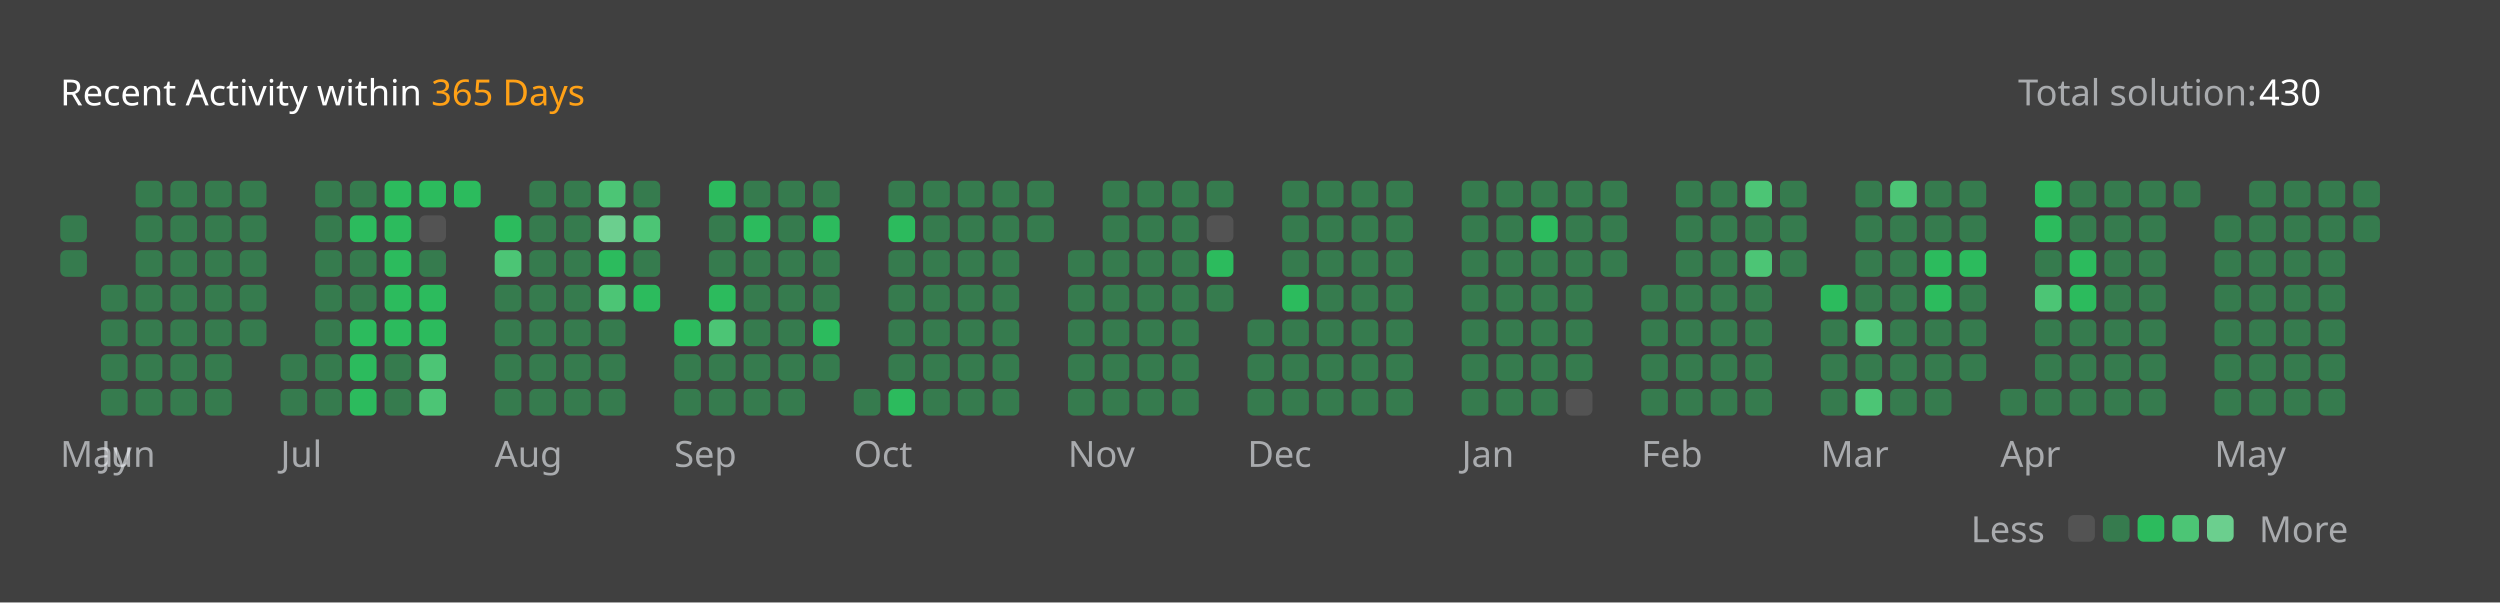
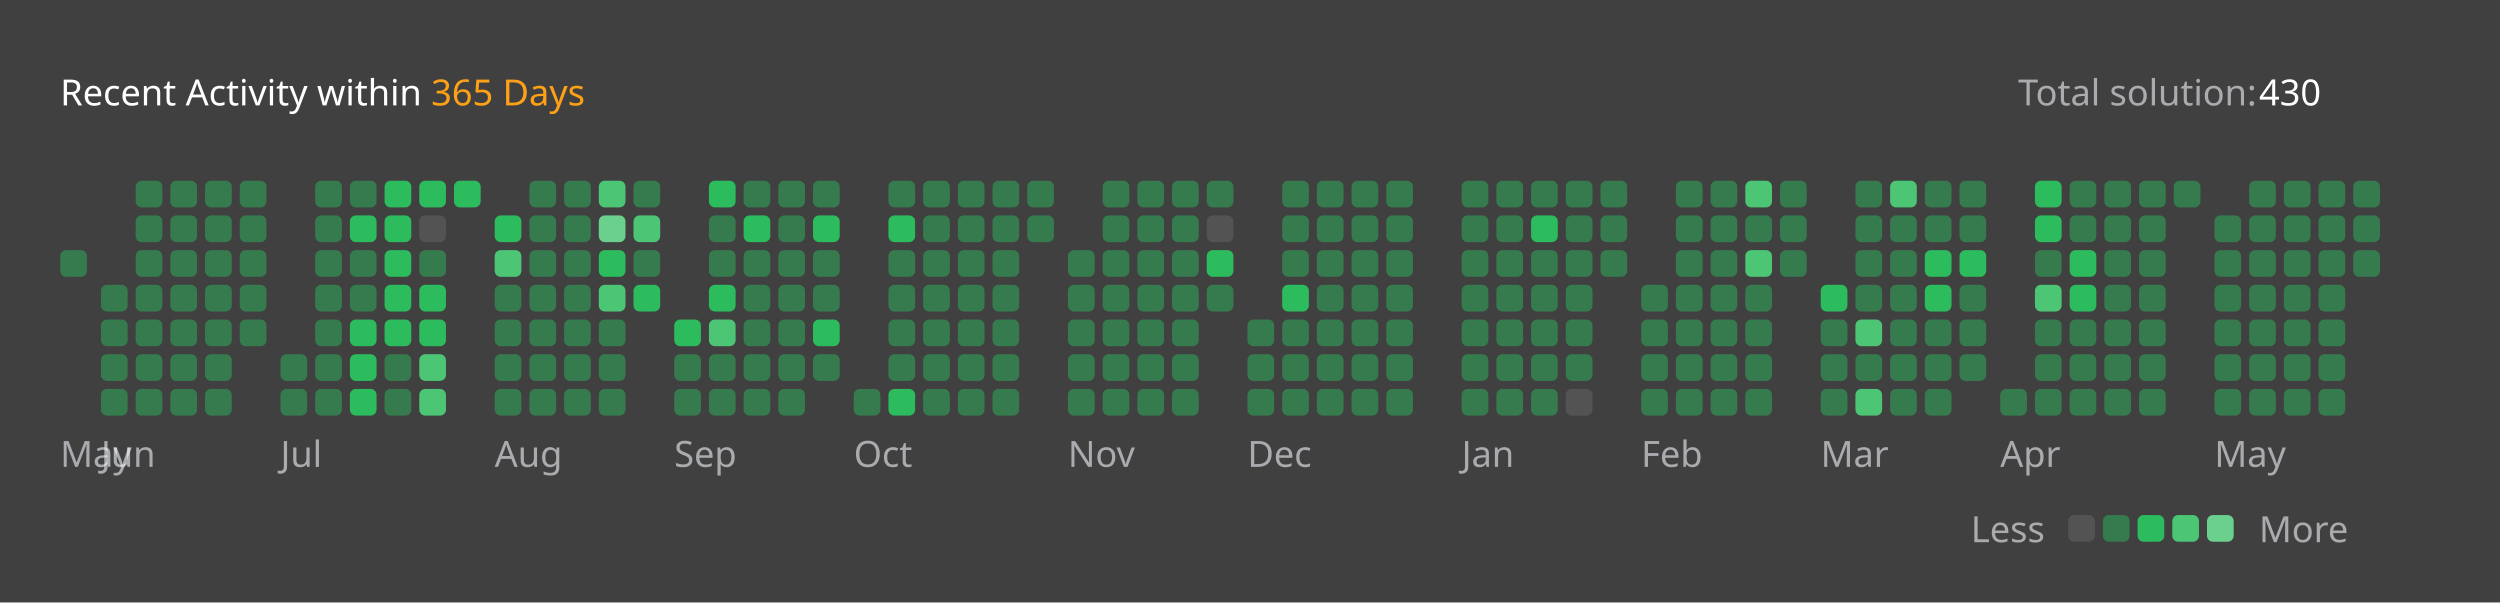
<svg xmlns="http://www.w3.org/2000/svg" version="1.1" height="200" width="830" viewBox="0 0 830 200">
  <style>*{font-family: "Segoe UI", Tahoma, Geneva, Verdana, sans-serif;}</style>
  <style>.title{font-weight: 500;font-size: 1rem;}</style>
  <style>.rotate-90{transform: rotate(-90deg);transform-origin: center;transform-box: fill-box;}</style>
  <style>.state{font-size: .75rem;}</style>
  <style>.light{color: #ffffff;fill: #ffffff;}</style>
  <style>.light-gray{color: #eff2f699;fill: #eff2f699;}</style>
  <style>.dark-gray{color: #ebebf54d;fill: #ebebf54d;}</style>
  <style>.gray{color: #747474;fill: #747474;}</style>
  <style>.orange{color: #ffa116;fill: #ffa116;}</style>
  <style>.background{color: #404040;fill: #404040;}</style>
  <style>.level-1-block{fill: #ffffff1a;}</style>
  <style>.level-2-block{fill: #2cb55d80;}</style>
  <style>.level-3-block{fill: #2cbb5dff;}</style>
  <style>.level-4-block{fill: #4cc575ff;}</style>
  <style>.level-5-block{fill: #6bcf8eff;}</style>
  <rect fill="#404040" x="0" y="0" width="830" height="200" rx="0.5rem" />
  <g text-anchor="start" text-decoration="1" class="title">
    <text x="20" y="35">
      <tspan class="light">Recent Activity within</tspan>
      <tspan class="orange">365 Days</tspan>
    </text>
  </g>
  <g class="state">
    <text x="670" y="35" class="light-gray"> Total solution: </text>
    <text x="750" y="35" class="light"> 430 </text>
    <text x="678.88" y="180" class="light-gray" text-anchor="end">Less</text>
    <rect x="686.64" y="171" width="8.86" height="8.86" rx="2" ry="2" class="level-1-block" />
    <rect x="698.16" y="171" width="8.86" height="8.86" rx="2" ry="2" class="level-2-block" />
    <rect x="709.68" y="171" width="8.86" height="8.86" rx="2" ry="2" class="level-3-block" />
    <rect x="721.2" y="171" width="8.86" height="8.86" rx="2" ry="2" class="level-4-block" />
    <rect x="732.72" y="171" width="8.86" height="8.86" rx="2" ry="2" class="level-5-block" />
    <text x="750" y="180" class="light-gray">More</text>
  </g>
  <g x="20" y="60">
    <g x="20" y="60">
      <g x="20.0" y="60">
-         <rect x="20.0" y="71.52" width="8.86" height="8.86" rx="2" ry="2" class="level-2-block" />
        <rect x="20.0" y="83.04" width="8.86" height="8.86" rx="2" ry="2" class="level-2-block" />
      </g>
      <text x="20.0" y="155" class="light-gray state">May</text>
    </g>
  </g>
  <g x="33.52" y="60">
    <g x="33.52" y="60">
      <g x="33.52" y="60">
        <rect x="33.52" y="94.56" width="8.86" height="8.86" rx="2" ry="2" class="level-2-block" />
        <rect x="33.52" y="106.08" width="8.86" height="8.86" rx="2" ry="2" class="level-2-block" />
        <rect x="33.52" y="117.6" width="8.86" height="8.86" rx="2" ry="2" class="level-2-block" />
        <rect x="33.52" y="129.12" width="8.86" height="8.86" rx="2" ry="2" class="level-2-block" />
      </g>
      <g x="45.04" y="60">
        <rect x="45.04" y="60.0" width="8.86" height="8.86" rx="2" ry="2" class="level-2-block" />
        <rect x="45.04" y="71.52" width="8.86" height="8.86" rx="2" ry="2" class="level-2-block" />
        <rect x="45.04" y="83.04" width="8.86" height="8.86" rx="2" ry="2" class="level-2-block" />
        <rect x="45.04" y="94.56" width="8.86" height="8.86" rx="2" ry="2" class="level-2-block" />
        <rect x="45.04" y="106.08" width="8.86" height="8.86" rx="2" ry="2" class="level-2-block" />
        <rect x="45.04" y="117.6" width="8.86" height="8.86" rx="2" ry="2" class="level-2-block" />
        <rect x="45.04" y="129.12" width="8.86" height="8.86" rx="2" ry="2" class="level-2-block" />
      </g>
      <g x="56.56" y="60">
        <rect x="56.56" y="60.0" width="8.86" height="8.86" rx="2" ry="2" class="level-2-block" />
        <rect x="56.56" y="71.52" width="8.86" height="8.86" rx="2" ry="2" class="level-2-block" />
        <rect x="56.56" y="83.04" width="8.86" height="8.86" rx="2" ry="2" class="level-2-block" />
        <rect x="56.56" y="94.56" width="8.86" height="8.86" rx="2" ry="2" class="level-2-block" />
        <rect x="56.56" y="106.08" width="8.86" height="8.86" rx="2" ry="2" class="level-2-block" />
        <rect x="56.56" y="117.6" width="8.86" height="8.86" rx="2" ry="2" class="level-2-block" />
        <rect x="56.56" y="129.12" width="8.86" height="8.86" rx="2" ry="2" class="level-2-block" />
      </g>
      <g x="68.08" y="60">
        <rect x="68.08" y="60.0" width="8.86" height="8.86" rx="2" ry="2" class="level-2-block" />
        <rect x="68.08" y="71.52" width="8.86" height="8.86" rx="2" ry="2" class="level-2-block" />
        <rect x="68.08" y="83.04" width="8.86" height="8.86" rx="2" ry="2" class="level-2-block" />
        <rect x="68.08" y="94.56" width="8.86" height="8.86" rx="2" ry="2" class="level-2-block" />
        <rect x="68.08" y="106.08" width="8.86" height="8.86" rx="2" ry="2" class="level-2-block" />
        <rect x="68.08" y="117.6" width="8.86" height="8.86" rx="2" ry="2" class="level-2-block" />
        <rect x="68.08" y="129.12" width="8.86" height="8.86" rx="2" ry="2" class="level-2-block" />
      </g>
      <g x="79.6" y="60">
        <rect x="79.6" y="60.0" width="8.86" height="8.86" rx="2" ry="2" class="level-2-block" />
        <rect x="79.6" y="71.52" width="8.86" height="8.86" rx="2" ry="2" class="level-2-block" />
        <rect x="79.6" y="83.04" width="8.86" height="8.86" rx="2" ry="2" class="level-2-block" />
        <rect x="79.6" y="94.56" width="8.86" height="8.86" rx="2" ry="2" class="level-2-block" />
        <rect x="79.6" y="106.08" width="8.86" height="8.86" rx="2" ry="2" class="level-2-block" />
      </g>
      <text x="33.52" y="155" class="light-gray state">Jun</text>
    </g>
  </g>
  <g x="93.12" y="60">
    <g x="93.12" y="60">
      <g x="93.12" y="60">
        <rect x="93.12" y="117.6" width="8.86" height="8.86" rx="2" ry="2" class="level-2-block" />
        <rect x="93.12" y="129.12" width="8.86" height="8.86" rx="2" ry="2" class="level-2-block" />
      </g>
      <g x="104.64" y="60">
        <rect x="104.64" y="60.0" width="8.86" height="8.86" rx="2" ry="2" class="level-2-block" />
        <rect x="104.64" y="71.52" width="8.86" height="8.86" rx="2" ry="2" class="level-2-block" />
        <rect x="104.64" y="83.04" width="8.86" height="8.86" rx="2" ry="2" class="level-2-block" />
        <rect x="104.64" y="94.56" width="8.86" height="8.86" rx="2" ry="2" class="level-2-block" />
        <rect x="104.64" y="106.08" width="8.86" height="8.86" rx="2" ry="2" class="level-2-block" />
        <rect x="104.64" y="117.6" width="8.86" height="8.86" rx="2" ry="2" class="level-2-block" />
        <rect x="104.64" y="129.12" width="8.86" height="8.86" rx="2" ry="2" class="level-2-block" />
      </g>
      <g x="116.16" y="60">
        <rect x="116.16" y="60.0" width="8.86" height="8.86" rx="2" ry="2" class="level-2-block" />
        <rect x="116.16" y="71.52" width="8.86" height="8.86" rx="2" ry="2" class="level-3-block" />
        <rect x="116.16" y="83.04" width="8.86" height="8.86" rx="2" ry="2" class="level-2-block" />
        <rect x="116.16" y="94.56" width="8.86" height="8.86" rx="2" ry="2" class="level-2-block" />
        <rect x="116.16" y="106.08" width="8.86" height="8.86" rx="2" ry="2" class="level-3-block" />
        <rect x="116.16" y="117.6" width="8.86" height="8.86" rx="2" ry="2" class="level-3-block" />
        <rect x="116.16" y="129.12" width="8.86" height="8.86" rx="2" ry="2" class="level-3-block" />
      </g>
      <g x="127.68" y="60">
        <rect x="127.68" y="60.0" width="8.86" height="8.86" rx="2" ry="2" class="level-3-block" />
        <rect x="127.68" y="71.52" width="8.86" height="8.86" rx="2" ry="2" class="level-3-block" />
        <rect x="127.68" y="83.04" width="8.86" height="8.86" rx="2" ry="2" class="level-3-block" />
        <rect x="127.68" y="94.56" width="8.86" height="8.86" rx="2" ry="2" class="level-3-block" />
        <rect x="127.68" y="106.08" width="8.86" height="8.86" rx="2" ry="2" class="level-3-block" />
        <rect x="127.68" y="117.6" width="8.86" height="8.86" rx="2" ry="2" class="level-2-block" />
        <rect x="127.68" y="129.12" width="8.86" height="8.86" rx="2" ry="2" class="level-2-block" />
      </g>
      <g x="139.2" y="60">
        <rect x="139.2" y="60.0" width="8.86" height="8.86" rx="2" ry="2" class="level-3-block" />
        <rect x="139.2" y="71.52" width="8.86" height="8.86" rx="2" ry="2" class="level-1-block" />
        <rect x="139.2" y="83.04" width="8.86" height="8.86" rx="2" ry="2" class="level-2-block" />
        <rect x="139.2" y="94.56" width="8.86" height="8.86" rx="2" ry="2" class="level-3-block" />
        <rect x="139.2" y="106.08" width="8.86" height="8.86" rx="2" ry="2" class="level-3-block" />
        <rect x="139.2" y="117.6" width="8.86" height="8.86" rx="2" ry="2" class="level-4-block" />
        <rect x="139.2" y="129.12" width="8.86" height="8.86" rx="2" ry="2" class="level-4-block" />
      </g>
      <g x="150.72" y="60">
        <rect x="150.72" y="60.0" width="8.86" height="8.86" rx="2" ry="2" class="level-3-block" />
      </g>
      <text x="93.12" y="155" class="light-gray state">Jul</text>
    </g>
  </g>
  <g x="164.24" y="60">
    <g x="164.24" y="60">
      <g x="164.24" y="60">
        <rect x="164.24" y="71.52" width="8.86" height="8.86" rx="2" ry="2" class="level-3-block" />
        <rect x="164.24" y="83.04" width="8.86" height="8.86" rx="2" ry="2" class="level-4-block" />
        <rect x="164.24" y="94.56" width="8.86" height="8.86" rx="2" ry="2" class="level-2-block" />
        <rect x="164.24" y="106.08" width="8.86" height="8.86" rx="2" ry="2" class="level-2-block" />
        <rect x="164.24" y="117.6" width="8.86" height="8.86" rx="2" ry="2" class="level-2-block" />
        <rect x="164.24" y="129.12" width="8.86" height="8.86" rx="2" ry="2" class="level-2-block" />
      </g>
      <g x="175.76" y="60">
        <rect x="175.76" y="60.0" width="8.86" height="8.86" rx="2" ry="2" class="level-2-block" />
        <rect x="175.76" y="71.52" width="8.86" height="8.86" rx="2" ry="2" class="level-2-block" />
        <rect x="175.76" y="83.04" width="8.86" height="8.86" rx="2" ry="2" class="level-2-block" />
        <rect x="175.76" y="94.56" width="8.86" height="8.86" rx="2" ry="2" class="level-2-block" />
        <rect x="175.76" y="106.08" width="8.86" height="8.86" rx="2" ry="2" class="level-2-block" />
        <rect x="175.76" y="117.6" width="8.86" height="8.86" rx="2" ry="2" class="level-2-block" />
        <rect x="175.76" y="129.12" width="8.86" height="8.86" rx="2" ry="2" class="level-2-block" />
      </g>
      <g x="187.28" y="60">
        <rect x="187.28" y="60.0" width="8.86" height="8.86" rx="2" ry="2" class="level-2-block" />
        <rect x="187.28" y="71.52" width="8.86" height="8.86" rx="2" ry="2" class="level-2-block" />
        <rect x="187.28" y="83.04" width="8.86" height="8.86" rx="2" ry="2" class="level-2-block" />
        <rect x="187.28" y="94.56" width="8.86" height="8.86" rx="2" ry="2" class="level-2-block" />
        <rect x="187.28" y="106.08" width="8.86" height="8.86" rx="2" ry="2" class="level-2-block" />
        <rect x="187.28" y="117.6" width="8.86" height="8.86" rx="2" ry="2" class="level-2-block" />
        <rect x="187.28" y="129.12" width="8.86" height="8.86" rx="2" ry="2" class="level-2-block" />
      </g>
      <g x="198.8" y="60">
        <rect x="198.8" y="60.0" width="8.86" height="8.86" rx="2" ry="2" class="level-4-block" />
        <rect x="198.8" y="71.52" width="8.86" height="8.86" rx="2" ry="2" class="level-5-block" />
        <rect x="198.8" y="83.04" width="8.86" height="8.86" rx="2" ry="2" class="level-3-block" />
        <rect x="198.8" y="94.56" width="8.86" height="8.86" rx="2" ry="2" class="level-4-block" />
        <rect x="198.8" y="106.08" width="8.86" height="8.86" rx="2" ry="2" class="level-2-block" />
        <rect x="198.8" y="117.6" width="8.86" height="8.86" rx="2" ry="2" class="level-2-block" />
        <rect x="198.8" y="129.12" width="8.86" height="8.86" rx="2" ry="2" class="level-2-block" />
      </g>
      <g x="210.32" y="60">
        <rect x="210.32" y="60.0" width="8.86" height="8.86" rx="2" ry="2" class="level-2-block" />
        <rect x="210.32" y="71.52" width="8.86" height="8.86" rx="2" ry="2" class="level-4-block" />
        <rect x="210.32" y="83.04" width="8.86" height="8.86" rx="2" ry="2" class="level-2-block" />
        <rect x="210.32" y="94.56" width="8.86" height="8.86" rx="2" ry="2" class="level-3-block" />
      </g>
      <text x="164.24" y="155" class="light-gray state">Aug</text>
    </g>
  </g>
  <g x="223.84" y="60">
    <g x="223.84" y="60">
      <g x="223.84" y="60">
        <rect x="223.84" y="106.08" width="8.86" height="8.86" rx="2" ry="2" class="level-3-block" />
        <rect x="223.84" y="117.6" width="8.86" height="8.86" rx="2" ry="2" class="level-2-block" />
        <rect x="223.84" y="129.12" width="8.86" height="8.86" rx="2" ry="2" class="level-2-block" />
      </g>
      <g x="235.36" y="60">
        <rect x="235.36" y="60.0" width="8.86" height="8.86" rx="2" ry="2" class="level-3-block" />
        <rect x="235.36" y="71.52" width="8.86" height="8.86" rx="2" ry="2" class="level-2-block" />
        <rect x="235.36" y="83.04" width="8.86" height="8.86" rx="2" ry="2" class="level-2-block" />
        <rect x="235.36" y="94.56" width="8.86" height="8.86" rx="2" ry="2" class="level-3-block" />
        <rect x="235.36" y="106.08" width="8.86" height="8.86" rx="2" ry="2" class="level-4-block" />
        <rect x="235.36" y="117.6" width="8.86" height="8.86" rx="2" ry="2" class="level-2-block" />
        <rect x="235.36" y="129.12" width="8.86" height="8.86" rx="2" ry="2" class="level-2-block" />
      </g>
      <g x="246.88" y="60">
        <rect x="246.88" y="60.0" width="8.86" height="8.86" rx="2" ry="2" class="level-2-block" />
        <rect x="246.88" y="71.52" width="8.86" height="8.86" rx="2" ry="2" class="level-3-block" />
        <rect x="246.88" y="83.04" width="8.86" height="8.86" rx="2" ry="2" class="level-2-block" />
        <rect x="246.88" y="94.56" width="8.86" height="8.86" rx="2" ry="2" class="level-2-block" />
        <rect x="246.88" y="106.08" width="8.86" height="8.86" rx="2" ry="2" class="level-2-block" />
        <rect x="246.88" y="117.6" width="8.86" height="8.86" rx="2" ry="2" class="level-2-block" />
        <rect x="246.88" y="129.12" width="8.86" height="8.86" rx="2" ry="2" class="level-2-block" />
      </g>
      <g x="258.4" y="60">
        <rect x="258.4" y="60.0" width="8.86" height="8.86" rx="2" ry="2" class="level-2-block" />
        <rect x="258.4" y="71.52" width="8.86" height="8.86" rx="2" ry="2" class="level-2-block" />
        <rect x="258.4" y="83.04" width="8.86" height="8.86" rx="2" ry="2" class="level-2-block" />
        <rect x="258.4" y="94.56" width="8.86" height="8.86" rx="2" ry="2" class="level-2-block" />
        <rect x="258.4" y="106.08" width="8.86" height="8.86" rx="2" ry="2" class="level-2-block" />
        <rect x="258.4" y="117.6" width="8.86" height="8.86" rx="2" ry="2" class="level-2-block" />
        <rect x="258.4" y="129.12" width="8.86" height="8.86" rx="2" ry="2" class="level-2-block" />
      </g>
      <g x="269.92" y="60">
        <rect x="269.92" y="60.0" width="8.86" height="8.86" rx="2" ry="2" class="level-2-block" />
        <rect x="269.92" y="71.52" width="8.86" height="8.86" rx="2" ry="2" class="level-3-block" />
        <rect x="269.92" y="83.04" width="8.86" height="8.86" rx="2" ry="2" class="level-2-block" />
        <rect x="269.92" y="94.56" width="8.86" height="8.86" rx="2" ry="2" class="level-2-block" />
        <rect x="269.92" y="106.08" width="8.86" height="8.86" rx="2" ry="2" class="level-3-block" />
        <rect x="269.92" y="117.6" width="8.86" height="8.86" rx="2" ry="2" class="level-2-block" />
      </g>
      <text x="223.84" y="155" class="light-gray state">Sep</text>
    </g>
  </g>
  <g x="283.44" y="60">
    <g x="283.44" y="60">
      <g x="283.44" y="60">
        <rect x="283.44" y="129.12" width="8.86" height="8.86" rx="2" ry="2" class="level-2-block" />
      </g>
      <g x="294.96" y="60">
        <rect x="294.96" y="60.0" width="8.86" height="8.86" rx="2" ry="2" class="level-2-block" />
        <rect x="294.96" y="71.52" width="8.86" height="8.86" rx="2" ry="2" class="level-3-block" />
        <rect x="294.96" y="83.04" width="8.86" height="8.86" rx="2" ry="2" class="level-2-block" />
        <rect x="294.96" y="94.56" width="8.86" height="8.86" rx="2" ry="2" class="level-2-block" />
        <rect x="294.96" y="106.08" width="8.86" height="8.86" rx="2" ry="2" class="level-2-block" />
        <rect x="294.96" y="117.6" width="8.86" height="8.86" rx="2" ry="2" class="level-2-block" />
        <rect x="294.96" y="129.12" width="8.86" height="8.86" rx="2" ry="2" class="level-3-block" />
      </g>
      <g x="306.48" y="60">
        <rect x="306.48" y="60.0" width="8.86" height="8.86" rx="2" ry="2" class="level-2-block" />
        <rect x="306.48" y="71.52" width="8.86" height="8.86" rx="2" ry="2" class="level-2-block" />
        <rect x="306.48" y="83.04" width="8.86" height="8.86" rx="2" ry="2" class="level-2-block" />
        <rect x="306.48" y="94.56" width="8.86" height="8.86" rx="2" ry="2" class="level-2-block" />
        <rect x="306.48" y="106.08" width="8.86" height="8.86" rx="2" ry="2" class="level-2-block" />
        <rect x="306.48" y="117.6" width="8.86" height="8.86" rx="2" ry="2" class="level-2-block" />
        <rect x="306.48" y="129.12" width="8.86" height="8.86" rx="2" ry="2" class="level-2-block" />
      </g>
      <g x="318.0" y="60">
        <rect x="318.0" y="60.0" width="8.86" height="8.86" rx="2" ry="2" class="level-2-block" />
        <rect x="318.0" y="71.52" width="8.86" height="8.86" rx="2" ry="2" class="level-2-block" />
        <rect x="318.0" y="83.04" width="8.86" height="8.86" rx="2" ry="2" class="level-2-block" />
        <rect x="318.0" y="94.56" width="8.86" height="8.86" rx="2" ry="2" class="level-2-block" />
        <rect x="318.0" y="106.08" width="8.86" height="8.86" rx="2" ry="2" class="level-2-block" />
        <rect x="318.0" y="117.6" width="8.86" height="8.86" rx="2" ry="2" class="level-2-block" />
        <rect x="318.0" y="129.12" width="8.86" height="8.86" rx="2" ry="2" class="level-2-block" />
      </g>
      <g x="329.52" y="60">
        <rect x="329.52" y="60.0" width="8.86" height="8.86" rx="2" ry="2" class="level-2-block" />
        <rect x="329.52" y="71.52" width="8.86" height="8.86" rx="2" ry="2" class="level-2-block" />
        <rect x="329.52" y="83.04" width="8.86" height="8.86" rx="2" ry="2" class="level-2-block" />
        <rect x="329.52" y="94.56" width="8.86" height="8.86" rx="2" ry="2" class="level-2-block" />
        <rect x="329.52" y="106.08" width="8.86" height="8.86" rx="2" ry="2" class="level-2-block" />
        <rect x="329.52" y="117.6" width="8.86" height="8.86" rx="2" ry="2" class="level-2-block" />
        <rect x="329.52" y="129.12" width="8.86" height="8.86" rx="2" ry="2" class="level-2-block" />
      </g>
      <g x="341.04" y="60">
        <rect x="341.04" y="60.0" width="8.86" height="8.86" rx="2" ry="2" class="level-2-block" />
        <rect x="341.04" y="71.52" width="8.86" height="8.86" rx="2" ry="2" class="level-2-block" />
      </g>
      <text x="283.44" y="155" class="light-gray state">Oct</text>
    </g>
  </g>
  <g x="354.56" y="60">
    <g x="354.56" y="60">
      <g x="354.56" y="60">
        <rect x="354.56" y="83.04" width="8.86" height="8.86" rx="2" ry="2" class="level-2-block" />
        <rect x="354.56" y="94.56" width="8.86" height="8.86" rx="2" ry="2" class="level-2-block" />
        <rect x="354.56" y="106.08" width="8.86" height="8.86" rx="2" ry="2" class="level-2-block" />
        <rect x="354.56" y="117.6" width="8.86" height="8.86" rx="2" ry="2" class="level-2-block" />
        <rect x="354.56" y="129.12" width="8.86" height="8.86" rx="2" ry="2" class="level-2-block" />
      </g>
      <g x="366.08" y="60">
        <rect x="366.08" y="60.0" width="8.86" height="8.86" rx="2" ry="2" class="level-2-block" />
        <rect x="366.08" y="71.52" width="8.86" height="8.86" rx="2" ry="2" class="level-2-block" />
        <rect x="366.08" y="83.04" width="8.86" height="8.86" rx="2" ry="2" class="level-2-block" />
        <rect x="366.08" y="94.56" width="8.86" height="8.86" rx="2" ry="2" class="level-2-block" />
        <rect x="366.08" y="106.08" width="8.86" height="8.86" rx="2" ry="2" class="level-2-block" />
        <rect x="366.08" y="117.6" width="8.86" height="8.86" rx="2" ry="2" class="level-2-block" />
        <rect x="366.08" y="129.12" width="8.86" height="8.86" rx="2" ry="2" class="level-2-block" />
      </g>
      <g x="377.6" y="60">
        <rect x="377.6" y="60.0" width="8.86" height="8.86" rx="2" ry="2" class="level-2-block" />
        <rect x="377.6" y="71.52" width="8.86" height="8.86" rx="2" ry="2" class="level-2-block" />
        <rect x="377.6" y="83.04" width="8.86" height="8.86" rx="2" ry="2" class="level-2-block" />
        <rect x="377.6" y="94.56" width="8.86" height="8.86" rx="2" ry="2" class="level-2-block" />
        <rect x="377.6" y="106.08" width="8.86" height="8.86" rx="2" ry="2" class="level-2-block" />
        <rect x="377.6" y="117.6" width="8.86" height="8.86" rx="2" ry="2" class="level-2-block" />
        <rect x="377.6" y="129.12" width="8.86" height="8.86" rx="2" ry="2" class="level-2-block" />
      </g>
      <g x="389.12" y="60">
        <rect x="389.12" y="60.0" width="8.86" height="8.86" rx="2" ry="2" class="level-2-block" />
        <rect x="389.12" y="71.52" width="8.86" height="8.86" rx="2" ry="2" class="level-2-block" />
        <rect x="389.12" y="83.04" width="8.86" height="8.86" rx="2" ry="2" class="level-2-block" />
        <rect x="389.12" y="94.56" width="8.86" height="8.86" rx="2" ry="2" class="level-2-block" />
        <rect x="389.12" y="106.08" width="8.86" height="8.86" rx="2" ry="2" class="level-2-block" />
        <rect x="389.12" y="117.6" width="8.86" height="8.86" rx="2" ry="2" class="level-2-block" />
        <rect x="389.12" y="129.12" width="8.86" height="8.86" rx="2" ry="2" class="level-2-block" />
      </g>
      <g x="400.64" y="60">
        <rect x="400.64" y="60.0" width="8.86" height="8.86" rx="2" ry="2" class="level-2-block" />
        <rect x="400.64" y="71.52" width="8.86" height="8.86" rx="2" ry="2" class="level-1-block" />
        <rect x="400.64" y="83.04" width="8.86" height="8.86" rx="2" ry="2" class="level-3-block" />
        <rect x="400.64" y="94.56" width="8.86" height="8.86" rx="2" ry="2" class="level-2-block" />
      </g>
      <text x="354.56" y="155" class="light-gray state">Nov</text>
    </g>
  </g>
  <g x="414.16" y="60">
    <g x="414.16" y="60">
      <g x="414.16" y="60">
        <rect x="414.16" y="106.08" width="8.86" height="8.86" rx="2" ry="2" class="level-2-block" />
        <rect x="414.16" y="117.6" width="8.86" height="8.86" rx="2" ry="2" class="level-2-block" />
        <rect x="414.16" y="129.12" width="8.86" height="8.86" rx="2" ry="2" class="level-2-block" />
      </g>
      <g x="425.68" y="60">
        <rect x="425.68" y="60.0" width="8.86" height="8.86" rx="2" ry="2" class="level-2-block" />
        <rect x="425.68" y="71.52" width="8.86" height="8.86" rx="2" ry="2" class="level-2-block" />
        <rect x="425.68" y="83.04" width="8.86" height="8.86" rx="2" ry="2" class="level-2-block" />
        <rect x="425.68" y="94.56" width="8.86" height="8.86" rx="2" ry="2" class="level-3-block" />
        <rect x="425.68" y="106.08" width="8.86" height="8.86" rx="2" ry="2" class="level-2-block" />
        <rect x="425.68" y="117.6" width="8.86" height="8.86" rx="2" ry="2" class="level-2-block" />
        <rect x="425.68" y="129.12" width="8.86" height="8.86" rx="2" ry="2" class="level-2-block" />
      </g>
      <g x="437.2" y="60">
        <rect x="437.2" y="60.0" width="8.86" height="8.86" rx="2" ry="2" class="level-2-block" />
        <rect x="437.2" y="71.52" width="8.86" height="8.86" rx="2" ry="2" class="level-2-block" />
        <rect x="437.2" y="83.04" width="8.86" height="8.86" rx="2" ry="2" class="level-2-block" />
        <rect x="437.2" y="94.56" width="8.86" height="8.86" rx="2" ry="2" class="level-2-block" />
        <rect x="437.2" y="106.08" width="8.86" height="8.86" rx="2" ry="2" class="level-2-block" />
        <rect x="437.2" y="117.6" width="8.86" height="8.86" rx="2" ry="2" class="level-2-block" />
        <rect x="437.2" y="129.12" width="8.86" height="8.86" rx="2" ry="2" class="level-2-block" />
      </g>
      <g x="448.72" y="60">
        <rect x="448.72" y="60.0" width="8.86" height="8.86" rx="2" ry="2" class="level-2-block" />
        <rect x="448.72" y="71.52" width="8.86" height="8.86" rx="2" ry="2" class="level-2-block" />
        <rect x="448.72" y="83.04" width="8.86" height="8.86" rx="2" ry="2" class="level-2-block" />
        <rect x="448.72" y="94.56" width="8.86" height="8.86" rx="2" ry="2" class="level-2-block" />
        <rect x="448.72" y="106.08" width="8.86" height="8.86" rx="2" ry="2" class="level-2-block" />
        <rect x="448.72" y="117.6" width="8.86" height="8.86" rx="2" ry="2" class="level-2-block" />
        <rect x="448.72" y="129.12" width="8.86" height="8.86" rx="2" ry="2" class="level-2-block" />
      </g>
      <g x="460.24" y="60">
        <rect x="460.24" y="60.0" width="8.86" height="8.86" rx="2" ry="2" class="level-2-block" />
        <rect x="460.24" y="71.52" width="8.86" height="8.86" rx="2" ry="2" class="level-2-block" />
        <rect x="460.24" y="83.04" width="8.86" height="8.86" rx="2" ry="2" class="level-2-block" />
        <rect x="460.24" y="94.56" width="8.86" height="8.86" rx="2" ry="2" class="level-2-block" />
        <rect x="460.24" y="106.08" width="8.86" height="8.86" rx="2" ry="2" class="level-2-block" />
        <rect x="460.24" y="117.6" width="8.86" height="8.86" rx="2" ry="2" class="level-2-block" />
        <rect x="460.24" y="129.12" width="8.86" height="8.86" rx="2" ry="2" class="level-2-block" />
      </g>
      <text x="414.16" y="155" class="light-gray state">Dec</text>
    </g>
  </g>
  <g x="485.28" y="60">
    <g x="485.28" y="60">
      <g x="485.28" y="60">
        <rect x="485.28" y="60.0" width="8.86" height="8.86" rx="2" ry="2" class="level-2-block" />
        <rect x="485.28" y="71.52" width="8.86" height="8.86" rx="2" ry="2" class="level-2-block" />
        <rect x="485.28" y="83.04" width="8.86" height="8.86" rx="2" ry="2" class="level-2-block" />
        <rect x="485.28" y="94.56" width="8.86" height="8.86" rx="2" ry="2" class="level-2-block" />
        <rect x="485.28" y="106.08" width="8.86" height="8.86" rx="2" ry="2" class="level-2-block" />
        <rect x="485.28" y="117.6" width="8.86" height="8.86" rx="2" ry="2" class="level-2-block" />
        <rect x="485.28" y="129.12" width="8.86" height="8.86" rx="2" ry="2" class="level-2-block" />
      </g>
      <g x="496.8" y="60">
        <rect x="496.8" y="60.0" width="8.86" height="8.86" rx="2" ry="2" class="level-2-block" />
        <rect x="496.8" y="71.52" width="8.86" height="8.86" rx="2" ry="2" class="level-2-block" />
        <rect x="496.8" y="83.04" width="8.86" height="8.86" rx="2" ry="2" class="level-2-block" />
        <rect x="496.8" y="94.56" width="8.86" height="8.86" rx="2" ry="2" class="level-2-block" />
        <rect x="496.8" y="106.08" width="8.86" height="8.86" rx="2" ry="2" class="level-2-block" />
        <rect x="496.8" y="117.6" width="8.86" height="8.86" rx="2" ry="2" class="level-2-block" />
        <rect x="496.8" y="129.12" width="8.86" height="8.86" rx="2" ry="2" class="level-2-block" />
      </g>
      <g x="508.32" y="60">
        <rect x="508.32" y="60.0" width="8.86" height="8.86" rx="2" ry="2" class="level-2-block" />
        <rect x="508.32" y="71.52" width="8.86" height="8.86" rx="2" ry="2" class="level-3-block" />
        <rect x="508.32" y="83.04" width="8.86" height="8.86" rx="2" ry="2" class="level-2-block" />
        <rect x="508.32" y="94.56" width="8.86" height="8.86" rx="2" ry="2" class="level-2-block" />
        <rect x="508.32" y="106.08" width="8.86" height="8.86" rx="2" ry="2" class="level-2-block" />
        <rect x="508.32" y="117.6" width="8.86" height="8.86" rx="2" ry="2" class="level-2-block" />
        <rect x="508.32" y="129.12" width="8.86" height="8.86" rx="2" ry="2" class="level-2-block" />
      </g>
      <g x="519.84" y="60">
        <rect x="519.84" y="60.0" width="8.86" height="8.86" rx="2" ry="2" class="level-2-block" />
        <rect x="519.84" y="71.52" width="8.86" height="8.86" rx="2" ry="2" class="level-2-block" />
        <rect x="519.84" y="83.04" width="8.86" height="8.86" rx="2" ry="2" class="level-2-block" />
        <rect x="519.84" y="94.56" width="8.86" height="8.86" rx="2" ry="2" class="level-2-block" />
        <rect x="519.84" y="106.08" width="8.86" height="8.86" rx="2" ry="2" class="level-2-block" />
        <rect x="519.84" y="117.6" width="8.86" height="8.86" rx="2" ry="2" class="level-2-block" />
        <rect x="519.84" y="129.12" width="8.86" height="8.86" rx="2" ry="2" class="level-1-block" />
      </g>
      <g x="531.36" y="60">
        <rect x="531.36" y="60.0" width="8.86" height="8.86" rx="2" ry="2" class="level-2-block" />
        <rect x="531.36" y="71.52" width="8.86" height="8.86" rx="2" ry="2" class="level-2-block" />
        <rect x="531.36" y="83.04" width="8.86" height="8.86" rx="2" ry="2" class="level-2-block" />
      </g>
      <text x="485.28" y="155" class="light-gray state">Jan</text>
    </g>
  </g>
  <g x="544.88" y="60">
    <g x="544.88" y="60">
      <g x="544.88" y="60">
        <rect x="544.88" y="94.56" width="8.86" height="8.86" rx="2" ry="2" class="level-2-block" />
        <rect x="544.88" y="106.08" width="8.86" height="8.86" rx="2" ry="2" class="level-2-block" />
        <rect x="544.88" y="117.6" width="8.86" height="8.86" rx="2" ry="2" class="level-2-block" />
        <rect x="544.88" y="129.12" width="8.86" height="8.86" rx="2" ry="2" class="level-2-block" />
      </g>
      <g x="556.4" y="60">
        <rect x="556.4" y="60.0" width="8.86" height="8.86" rx="2" ry="2" class="level-2-block" />
        <rect x="556.4" y="71.52" width="8.86" height="8.86" rx="2" ry="2" class="level-2-block" />
        <rect x="556.4" y="83.04" width="8.86" height="8.86" rx="2" ry="2" class="level-2-block" />
        <rect x="556.4" y="94.56" width="8.86" height="8.86" rx="2" ry="2" class="level-2-block" />
        <rect x="556.4" y="106.08" width="8.86" height="8.86" rx="2" ry="2" class="level-2-block" />
        <rect x="556.4" y="117.6" width="8.86" height="8.86" rx="2" ry="2" class="level-2-block" />
        <rect x="556.4" y="129.12" width="8.86" height="8.86" rx="2" ry="2" class="level-2-block" />
      </g>
      <g x="567.92" y="60">
        <rect x="567.92" y="60.0" width="8.86" height="8.86" rx="2" ry="2" class="level-2-block" />
        <rect x="567.92" y="71.52" width="8.86" height="8.86" rx="2" ry="2" class="level-2-block" />
        <rect x="567.92" y="83.04" width="8.86" height="8.86" rx="2" ry="2" class="level-2-block" />
        <rect x="567.92" y="94.56" width="8.86" height="8.86" rx="2" ry="2" class="level-2-block" />
        <rect x="567.92" y="106.08" width="8.86" height="8.86" rx="2" ry="2" class="level-2-block" />
        <rect x="567.92" y="117.6" width="8.86" height="8.86" rx="2" ry="2" class="level-2-block" />
        <rect x="567.92" y="129.12" width="8.86" height="8.86" rx="2" ry="2" class="level-2-block" />
      </g>
      <g x="579.44" y="60">
        <rect x="579.44" y="60.0" width="8.86" height="8.86" rx="2" ry="2" class="level-4-block" />
        <rect x="579.44" y="71.52" width="8.86" height="8.86" rx="2" ry="2" class="level-2-block" />
        <rect x="579.44" y="83.04" width="8.86" height="8.86" rx="2" ry="2" class="level-4-block" />
        <rect x="579.44" y="94.56" width="8.86" height="8.86" rx="2" ry="2" class="level-2-block" />
        <rect x="579.44" y="106.08" width="8.86" height="8.86" rx="2" ry="2" class="level-2-block" />
        <rect x="579.44" y="117.6" width="8.86" height="8.86" rx="2" ry="2" class="level-2-block" />
        <rect x="579.44" y="129.12" width="8.86" height="8.86" rx="2" ry="2" class="level-2-block" />
      </g>
      <g x="590.96" y="60">
        <rect x="590.96" y="60.0" width="8.86" height="8.86" rx="2" ry="2" class="level-2-block" />
        <rect x="590.96" y="71.52" width="8.86" height="8.86" rx="2" ry="2" class="level-2-block" />
        <rect x="590.96" y="83.04" width="8.86" height="8.86" rx="2" ry="2" class="level-2-block" />
      </g>
      <text x="544.88" y="155" class="light-gray state">Feb</text>
    </g>
  </g>
  <g x="604.48" y="60">
    <g x="604.48" y="60">
      <g x="604.48" y="60">
        <rect x="604.48" y="94.56" width="8.86" height="8.86" rx="2" ry="2" class="level-3-block" />
        <rect x="604.48" y="106.08" width="8.86" height="8.86" rx="2" ry="2" class="level-2-block" />
        <rect x="604.48" y="117.6" width="8.86" height="8.86" rx="2" ry="2" class="level-2-block" />
        <rect x="604.48" y="129.12" width="8.86" height="8.86" rx="2" ry="2" class="level-2-block" />
      </g>
      <g x="616.0" y="60">
        <rect x="616.0" y="60.0" width="8.86" height="8.86" rx="2" ry="2" class="level-2-block" />
        <rect x="616.0" y="71.52" width="8.86" height="8.86" rx="2" ry="2" class="level-2-block" />
        <rect x="616.0" y="83.04" width="8.86" height="8.86" rx="2" ry="2" class="level-2-block" />
        <rect x="616.0" y="94.56" width="8.86" height="8.86" rx="2" ry="2" class="level-2-block" />
        <rect x="616.0" y="106.08" width="8.86" height="8.86" rx="2" ry="2" class="level-4-block" />
        <rect x="616.0" y="117.6" width="8.86" height="8.86" rx="2" ry="2" class="level-2-block" />
        <rect x="616.0" y="129.12" width="8.86" height="8.86" rx="2" ry="2" class="level-4-block" />
      </g>
      <g x="627.52" y="60">
        <rect x="627.52" y="60.0" width="8.86" height="8.86" rx="2" ry="2" class="level-4-block" />
        <rect x="627.52" y="71.52" width="8.86" height="8.86" rx="2" ry="2" class="level-2-block" />
        <rect x="627.52" y="83.04" width="8.86" height="8.86" rx="2" ry="2" class="level-2-block" />
        <rect x="627.52" y="94.56" width="8.86" height="8.86" rx="2" ry="2" class="level-2-block" />
        <rect x="627.52" y="106.08" width="8.86" height="8.86" rx="2" ry="2" class="level-2-block" />
        <rect x="627.52" y="117.6" width="8.86" height="8.86" rx="2" ry="2" class="level-2-block" />
        <rect x="627.52" y="129.12" width="8.86" height="8.86" rx="2" ry="2" class="level-2-block" />
      </g>
      <g x="639.04" y="60">
        <rect x="639.04" y="60.0" width="8.86" height="8.86" rx="2" ry="2" class="level-2-block" />
        <rect x="639.04" y="71.52" width="8.86" height="8.86" rx="2" ry="2" class="level-2-block" />
        <rect x="639.04" y="83.04" width="8.86" height="8.86" rx="2" ry="2" class="level-3-block" />
        <rect x="639.04" y="94.56" width="8.86" height="8.86" rx="2" ry="2" class="level-3-block" />
        <rect x="639.04" y="106.08" width="8.86" height="8.86" rx="2" ry="2" class="level-2-block" />
        <rect x="639.04" y="117.6" width="8.86" height="8.86" rx="2" ry="2" class="level-2-block" />
        <rect x="639.04" y="129.12" width="8.86" height="8.86" rx="2" ry="2" class="level-2-block" />
      </g>
      <g x="650.56" y="60">
        <rect x="650.56" y="60.0" width="8.86" height="8.86" rx="2" ry="2" class="level-2-block" />
        <rect x="650.56" y="71.52" width="8.86" height="8.86" rx="2" ry="2" class="level-2-block" />
        <rect x="650.56" y="83.04" width="8.86" height="8.86" rx="2" ry="2" class="level-3-block" />
        <rect x="650.56" y="94.56" width="8.86" height="8.86" rx="2" ry="2" class="level-2-block" />
        <rect x="650.56" y="106.08" width="8.86" height="8.86" rx="2" ry="2" class="level-2-block" />
        <rect x="650.56" y="117.6" width="8.86" height="8.86" rx="2" ry="2" class="level-2-block" />
      </g>
      <text x="604.48" y="155" class="light-gray state">Mar</text>
    </g>
  </g>
  <g x="664.08" y="60">
    <g x="664.08" y="60">
      <g x="664.08" y="60">
        <rect x="664.08" y="129.12" width="8.86" height="8.86" rx="2" ry="2" class="level-2-block" />
      </g>
      <g x="675.6" y="60">
        <rect x="675.6" y="60.0" width="8.86" height="8.86" rx="2" ry="2" class="level-3-block" />
        <rect x="675.6" y="71.52" width="8.86" height="8.86" rx="2" ry="2" class="level-3-block" />
        <rect x="675.6" y="83.04" width="8.86" height="8.86" rx="2" ry="2" class="level-2-block" />
        <rect x="675.6" y="94.56" width="8.86" height="8.86" rx="2" ry="2" class="level-4-block" />
        <rect x="675.6" y="106.08" width="8.86" height="8.86" rx="2" ry="2" class="level-2-block" />
        <rect x="675.6" y="117.6" width="8.86" height="8.86" rx="2" ry="2" class="level-2-block" />
        <rect x="675.6" y="129.12" width="8.86" height="8.86" rx="2" ry="2" class="level-2-block" />
      </g>
      <g x="687.12" y="60">
        <rect x="687.12" y="60.0" width="8.86" height="8.86" rx="2" ry="2" class="level-2-block" />
        <rect x="687.12" y="71.52" width="8.86" height="8.86" rx="2" ry="2" class="level-2-block" />
        <rect x="687.12" y="83.04" width="8.86" height="8.86" rx="2" ry="2" class="level-3-block" />
        <rect x="687.12" y="94.56" width="8.86" height="8.86" rx="2" ry="2" class="level-3-block" />
        <rect x="687.12" y="106.08" width="8.86" height="8.86" rx="2" ry="2" class="level-2-block" />
        <rect x="687.12" y="117.6" width="8.86" height="8.86" rx="2" ry="2" class="level-2-block" />
        <rect x="687.12" y="129.12" width="8.86" height="8.86" rx="2" ry="2" class="level-2-block" />
      </g>
      <g x="698.64" y="60">
        <rect x="698.64" y="60.0" width="8.86" height="8.86" rx="2" ry="2" class="level-2-block" />
        <rect x="698.64" y="71.52" width="8.86" height="8.86" rx="2" ry="2" class="level-2-block" />
        <rect x="698.64" y="83.04" width="8.86" height="8.86" rx="2" ry="2" class="level-2-block" />
        <rect x="698.64" y="94.56" width="8.86" height="8.86" rx="2" ry="2" class="level-2-block" />
        <rect x="698.64" y="106.08" width="8.86" height="8.86" rx="2" ry="2" class="level-2-block" />
        <rect x="698.64" y="117.6" width="8.86" height="8.86" rx="2" ry="2" class="level-2-block" />
        <rect x="698.64" y="129.12" width="8.86" height="8.86" rx="2" ry="2" class="level-2-block" />
      </g>
      <g x="710.16" y="60">
        <rect x="710.16" y="60.0" width="8.86" height="8.86" rx="2" ry="2" class="level-2-block" />
        <rect x="710.16" y="71.52" width="8.86" height="8.86" rx="2" ry="2" class="level-2-block" />
        <rect x="710.16" y="83.04" width="8.86" height="8.86" rx="2" ry="2" class="level-2-block" />
        <rect x="710.16" y="94.56" width="8.86" height="8.86" rx="2" ry="2" class="level-2-block" />
        <rect x="710.16" y="106.08" width="8.86" height="8.86" rx="2" ry="2" class="level-2-block" />
        <rect x="710.16" y="117.6" width="8.86" height="8.86" rx="2" ry="2" class="level-2-block" />
        <rect x="710.16" y="129.12" width="8.86" height="8.86" rx="2" ry="2" class="level-2-block" />
      </g>
      <g x="721.68" y="60">
        <rect x="721.68" y="60.0" width="8.86" height="8.86" rx="2" ry="2" class="level-2-block" />
      </g>
      <text x="664.08" y="155" class="light-gray state">Apr</text>
    </g>
  </g>
  <g x="735.2" y="60">
    <g x="735.2" y="60">
      <g x="735.2" y="60">
        <rect x="735.2" y="71.52" width="8.86" height="8.86" rx="2" ry="2" class="level-2-block" />
        <rect x="735.2" y="83.04" width="8.86" height="8.86" rx="2" ry="2" class="level-2-block" />
        <rect x="735.2" y="94.56" width="8.86" height="8.86" rx="2" ry="2" class="level-2-block" />
        <rect x="735.2" y="106.08" width="8.86" height="8.86" rx="2" ry="2" class="level-2-block" />
        <rect x="735.2" y="117.6" width="8.86" height="8.86" rx="2" ry="2" class="level-2-block" />
        <rect x="735.2" y="129.12" width="8.86" height="8.86" rx="2" ry="2" class="level-2-block" />
      </g>
      <g x="746.72" y="60">
        <rect x="746.72" y="60.0" width="8.86" height="8.86" rx="2" ry="2" class="level-2-block" />
        <rect x="746.72" y="71.52" width="8.86" height="8.86" rx="2" ry="2" class="level-2-block" />
        <rect x="746.72" y="83.04" width="8.86" height="8.86" rx="2" ry="2" class="level-2-block" />
        <rect x="746.72" y="94.56" width="8.86" height="8.86" rx="2" ry="2" class="level-2-block" />
        <rect x="746.72" y="106.08" width="8.86" height="8.86" rx="2" ry="2" class="level-2-block" />
        <rect x="746.72" y="117.6" width="8.86" height="8.86" rx="2" ry="2" class="level-2-block" />
        <rect x="746.72" y="129.12" width="8.86" height="8.86" rx="2" ry="2" class="level-2-block" />
      </g>
      <g x="758.24" y="60">
        <rect x="758.24" y="60.0" width="8.86" height="8.86" rx="2" ry="2" class="level-2-block" />
        <rect x="758.24" y="71.52" width="8.86" height="8.86" rx="2" ry="2" class="level-2-block" />
        <rect x="758.24" y="83.04" width="8.86" height="8.86" rx="2" ry="2" class="level-2-block" />
        <rect x="758.24" y="94.56" width="8.86" height="8.86" rx="2" ry="2" class="level-2-block" />
        <rect x="758.24" y="106.08" width="8.86" height="8.86" rx="2" ry="2" class="level-2-block" />
        <rect x="758.24" y="117.6" width="8.86" height="8.86" rx="2" ry="2" class="level-2-block" />
        <rect x="758.24" y="129.12" width="8.86" height="8.86" rx="2" ry="2" class="level-2-block" />
      </g>
      <g x="769.76" y="60">
        <rect x="769.76" y="60.0" width="8.86" height="8.86" rx="2" ry="2" class="level-2-block" />
        <rect x="769.76" y="71.52" width="8.86" height="8.86" rx="2" ry="2" class="level-2-block" />
        <rect x="769.76" y="83.04" width="8.86" height="8.86" rx="2" ry="2" class="level-2-block" />
        <rect x="769.76" y="94.56" width="8.86" height="8.86" rx="2" ry="2" class="level-2-block" />
        <rect x="769.76" y="106.08" width="8.86" height="8.86" rx="2" ry="2" class="level-2-block" />
        <rect x="769.76" y="117.6" width="8.86" height="8.86" rx="2" ry="2" class="level-2-block" />
        <rect x="769.76" y="129.12" width="8.86" height="8.86" rx="2" ry="2" class="level-2-block" />
      </g>
      <g x="781.28" y="60">
        <rect x="781.28" y="60.0" width="8.86" height="8.86" rx="2" ry="2" class="level-2-block" />
        <rect x="781.28" y="71.52" width="8.86" height="8.86" rx="2" ry="2" class="level-2-block" />
+         <rect x="781.28" y="83.04" width="8.86" height="8.86" rx="2" ry="2" class="level-2-block" />
      </g>
      <text x="735.2" y="155" class="light-gray state">May</text>
    </g>
  </g>
</svg>
